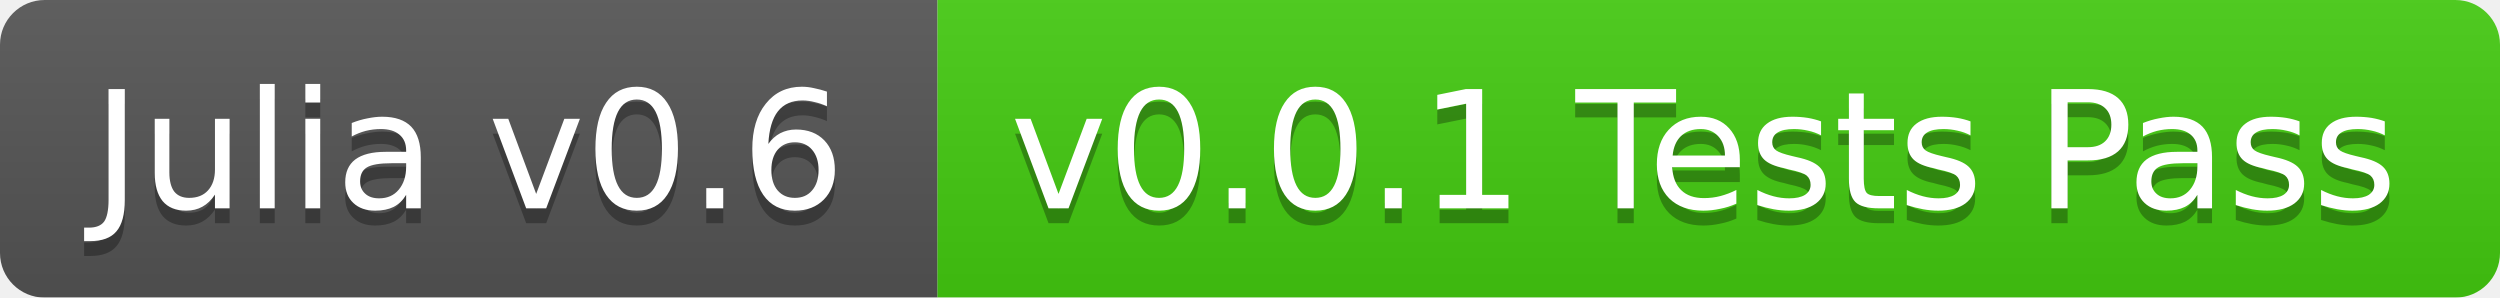
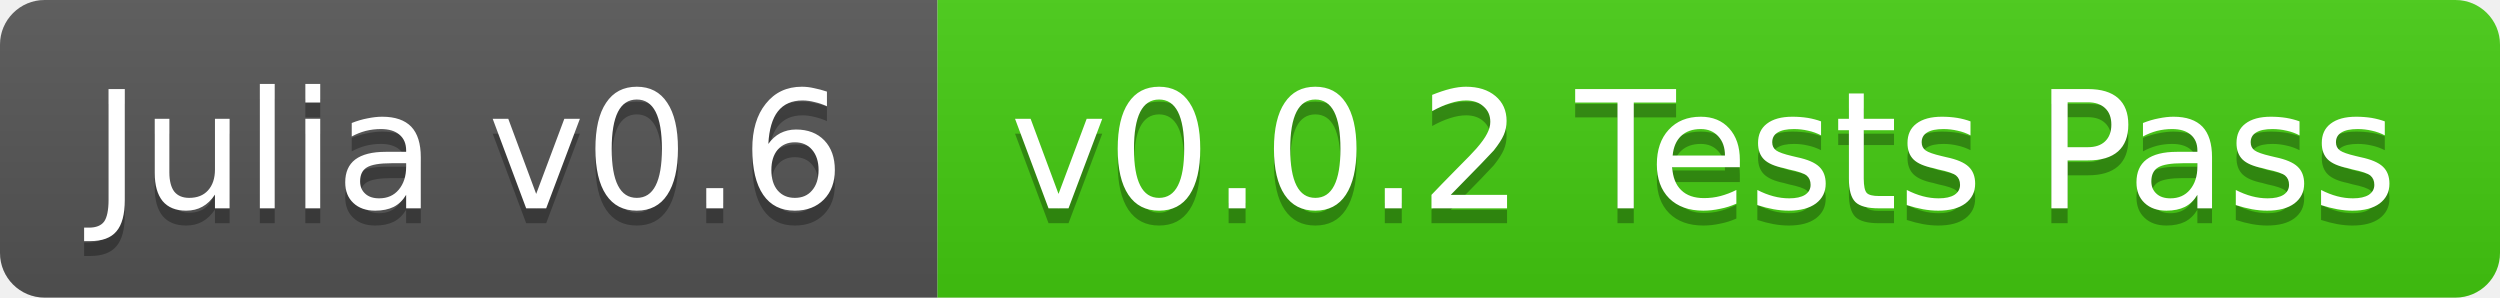
<svg xmlns="http://www.w3.org/2000/svg" width="168" height="20">
  <linearGradient id="b" x2="0" y2="100%">
    <stop offset="0" stop-color="#bbb" stop-opacity=".1" />
    <stop offset="1" stop-opacity=".1" />
  </linearGradient>
-   <mask id="a">
+   <clipPath id="a">
    <rect width="168" height="20" rx="3" fill="#fff" />
-   </mask>
-   <g mask="url(#a)">
+   </clipPath>
+   <g clip-path="url(#a)">
    <path fill="#555" d="M0 0h63v20H0z" />
    <path fill="#4c1" d="M63 0h105v20H63z" />
    <path fill="url(#b)" d="M0 0h168v20H0z" />
  </g>
  <g fill="#fff" text-anchor="middle" font-family="DejaVu Sans,Verdana,Geneva,sans-serif" font-size="11">
    <text x="31.5" y="15" fill="#010101" fill-opacity=".3">Julia v0.6</text>
    <text x="31.5" y="14">Julia v0.6</text>
-     <text x="114.5" y="15" fill="#010101" fill-opacity=".3">v0.0.1 Tests Pass</text>
-     <text x="114.5" y="14">v0.0.1 Tests Pass</text>
+     <text x="114.5" y="15" fill="#010101" fill-opacity=".3">v0.0.2 Tests Pass</text>
+     <text x="114.5" y="14">v0.0.2 Tests Pass</text>
  </g>
</svg>
